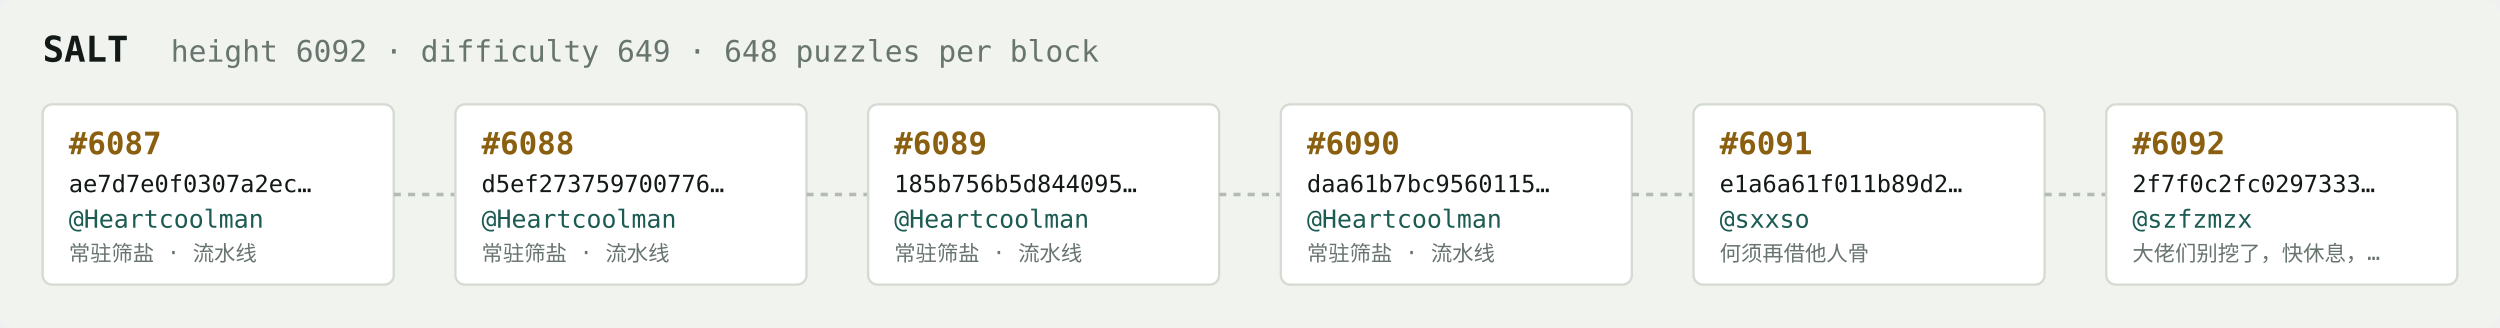
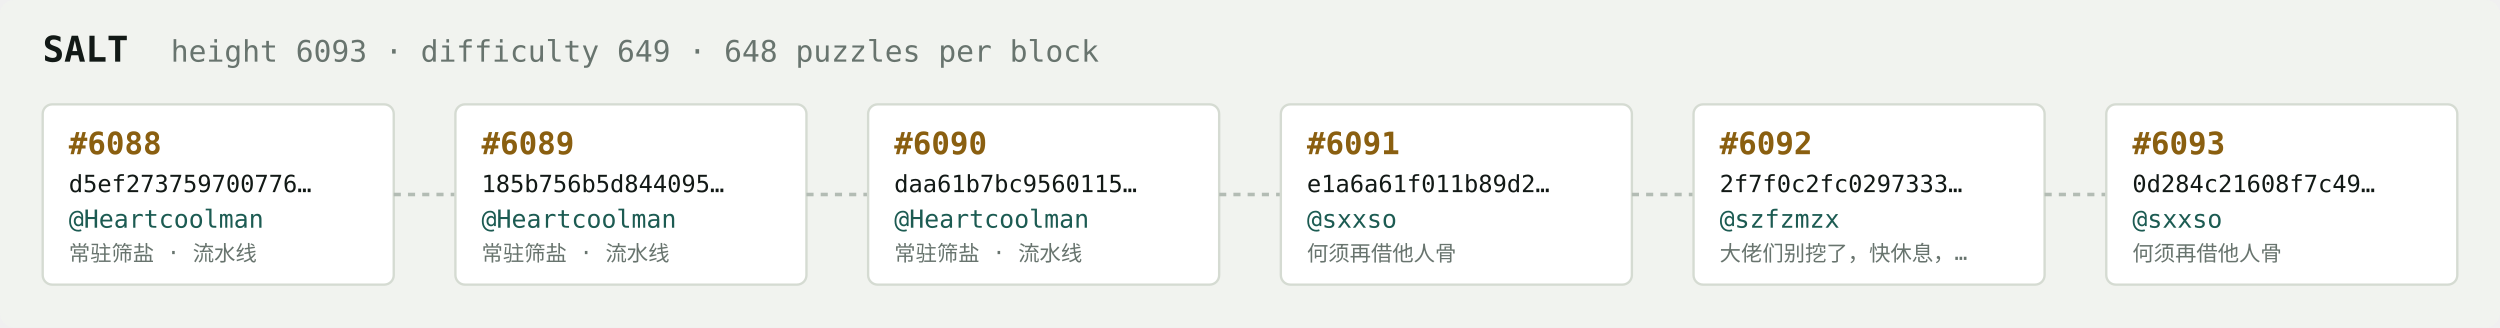
<svg xmlns="http://www.w3.org/2000/svg" width="1054" height="138" viewBox="0 0 1054 138" font-family="ui-monospace,SFMono-Regular,Menlo,monospace">
  <rect fill="#f1f3ef" width="1054" height="138" rx="6" />
  <text x="18" y="26" fill="#121916" font-size="15" font-weight="700">SALT</text>
-   <text x="72" y="26" fill="#68746e" font-size="12.5">height 6092 · difficulty 649 · 648 puzzles per block</text>
+   <text x="72" y="26" fill="#68746e" font-size="12.5">height 6093 · difficulty 649 · 648 puzzles per block</text>
  <rect x="18" y="44" width="148" height="76" rx="4" fill="#ffffff" stroke="#d5dbd2" stroke-width="1" />
-   <text x="29" y="65" fill="#8a5f10" font-size="13" font-weight="700">#6087</text>
-   <text x="29" y="81" fill="#121916" font-size="10">ae7d7e0f0307a2ec…</text>
+   <text x="29" y="65" fill="#8a5f10" font-size="13" font-weight="700">#6088</text>
+   <text x="29" y="81" fill="#121916" font-size="10">d5ef273759700776…</text>
  <text x="29" y="96" fill="#1c5b52" font-size="10.5">@Heartcoolman</text>
  <text x="29" y="110" fill="#68746e" font-size="9">常驻筛盐 · 流水线</text>
  <line x1="166" y1="82.0" x2="192" y2="82.0" stroke="#b3bcb4" stroke-width="1.5" stroke-dasharray="3 3" />
  <rect x="192" y="44" width="148" height="76" rx="4" fill="#ffffff" stroke="#d5dbd2" stroke-width="1" />
-   <text x="203" y="65" fill="#8a5f10" font-size="13" font-weight="700">#6088</text>
-   <text x="203" y="81" fill="#121916" font-size="10">d5ef273759700776…</text>
+   <text x="203" y="65" fill="#8a5f10" font-size="13" font-weight="700">#6089</text>
+   <text x="203" y="81" fill="#121916" font-size="10">185b756b5d844095…</text>
  <text x="203" y="96" fill="#1c5b52" font-size="10.5">@Heartcoolman</text>
  <text x="203" y="110" fill="#68746e" font-size="9">常驻筛盐 · 流水线</text>
  <line x1="340" y1="82.0" x2="366" y2="82.0" stroke="#b3bcb4" stroke-width="1.5" stroke-dasharray="3 3" />
  <rect x="366" y="44" width="148" height="76" rx="4" fill="#ffffff" stroke="#d5dbd2" stroke-width="1" />
-   <text x="377" y="65" fill="#8a5f10" font-size="13" font-weight="700">#6089</text>
-   <text x="377" y="81" fill="#121916" font-size="10">185b756b5d844095…</text>
+   <text x="377" y="65" fill="#8a5f10" font-size="13" font-weight="700">#6090</text>
+   <text x="377" y="81" fill="#121916" font-size="10">daa61b7bc9560115…</text>
  <text x="377" y="96" fill="#1c5b52" font-size="10.5">@Heartcoolman</text>
  <text x="377" y="110" fill="#68746e" font-size="9">常驻筛盐 · 流水线</text>
  <line x1="514" y1="82.0" x2="540" y2="82.0" stroke="#b3bcb4" stroke-width="1.5" stroke-dasharray="3 3" />
  <rect x="540" y="44" width="148" height="76" rx="4" fill="#ffffff" stroke="#d5dbd2" stroke-width="1" />
-   <text x="551" y="65" fill="#8a5f10" font-size="13" font-weight="700">#6090</text>
-   <text x="551" y="81" fill="#121916" font-size="10">daa61b7bc9560115…</text>
-   <text x="551" y="96" fill="#1c5b52" font-size="10.5">@Heartcoolman</text>
-   <text x="551" y="110" fill="#68746e" font-size="9">常驻筛盐 · 流水线</text>
+   <text x="551" y="65" fill="#8a5f10" font-size="13" font-weight="700">#6091</text>
+   <text x="551" y="81" fill="#121916" font-size="10">e1a6a61f011b89d2…</text>
+   <text x="551" y="96" fill="#1c5b52" font-size="10.5">@sxxso</text>
+   <text x="551" y="110" fill="#68746e" font-size="9">何须再借他人骨</text>
  <line x1="688" y1="82.0" x2="714" y2="82.0" stroke="#b3bcb4" stroke-width="1.5" stroke-dasharray="3 3" />
  <rect x="714" y="44" width="148" height="76" rx="4" fill="#ffffff" stroke="#d5dbd2" stroke-width="1" />
-   <text x="725" y="65" fill="#8a5f10" font-size="13" font-weight="700">#6091</text>
-   <text x="725" y="81" fill="#121916" font-size="10">e1a6a61f011b89d2…</text>
-   <text x="725" y="96" fill="#1c5b52" font-size="10.5">@sxxso</text>
-   <text x="725" y="110" fill="#68746e" font-size="9">何须再借他人骨</text>
+   <text x="725" y="65" fill="#8a5f10" font-size="13" font-weight="700">#6092</text>
+   <text x="725" y="81" fill="#121916" font-size="10">2f7f0c2fc0297333…</text>
+   <text x="725" y="96" fill="#1c5b52" font-size="10.5">@szfzmzx</text>
+   <text x="725" y="110" fill="#68746e" font-size="9">大佬们别挖了，快休息，…</text>
  <line x1="862" y1="82.0" x2="888" y2="82.0" stroke="#b3bcb4" stroke-width="1.5" stroke-dasharray="3 3" />
  <rect x="888" y="44" width="148" height="76" rx="4" fill="#ffffff" stroke="#d5dbd2" stroke-width="1" />
-   <text x="899" y="65" fill="#8a5f10" font-size="13" font-weight="700">#6092</text>
-   <text x="899" y="81" fill="#121916" font-size="10">2f7f0c2fc0297333…</text>
-   <text x="899" y="96" fill="#1c5b52" font-size="10.5">@szfzmzx</text>
-   <text x="899" y="110" fill="#68746e" font-size="9">大佬们别挖了，快休息，…</text>
+   <text x="899" y="65" fill="#8a5f10" font-size="13" font-weight="700">#6093</text>
+   <text x="899" y="81" fill="#121916" font-size="10">0d284c21608f7c49…</text>
+   <text x="899" y="96" fill="#1c5b52" font-size="10.5">@sxxso</text>
+   <text x="899" y="110" fill="#68746e" font-size="9">何须再借他人骨</text>
</svg>
